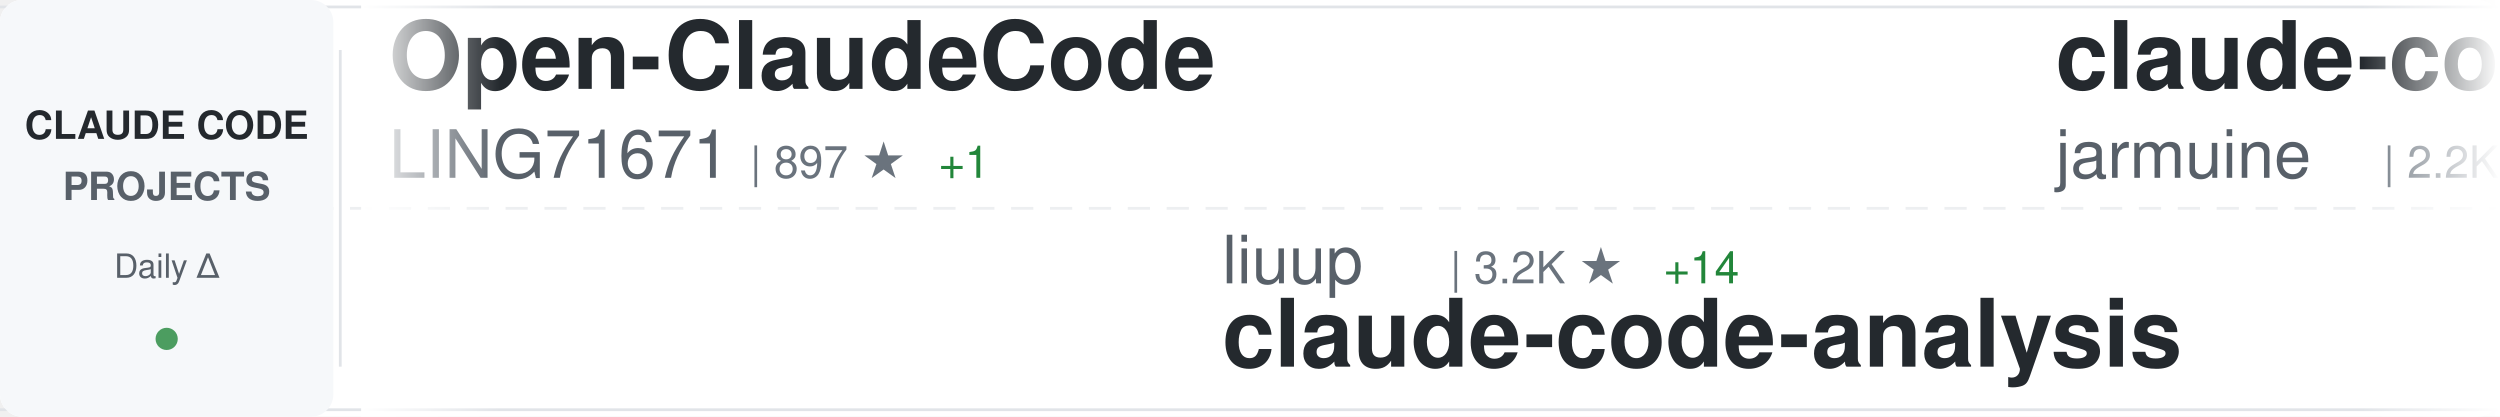
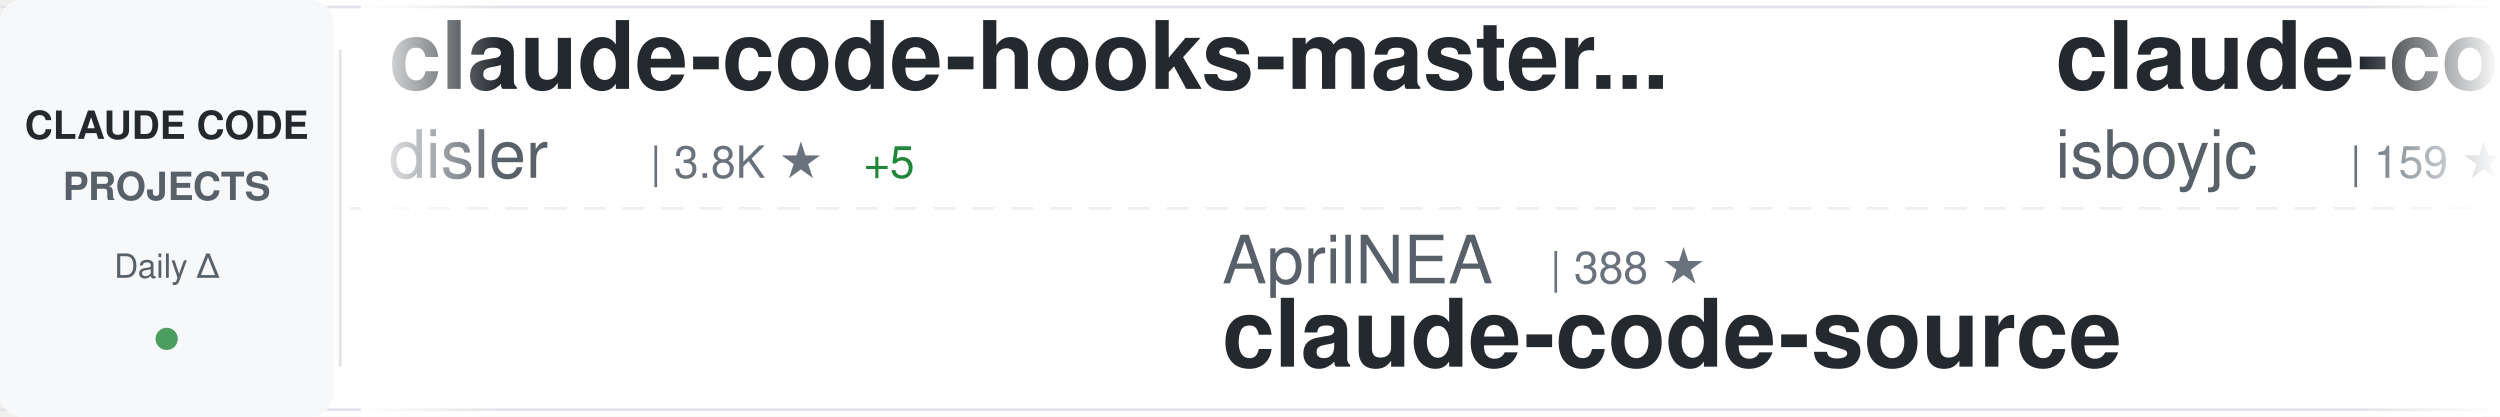
<svg xmlns="http://www.w3.org/2000/svg" width="900" height="150">
  <defs>
    <linearGradient id="awesomeLeftFade" x1="0%" y1="0%" x2="100%" y2="0%">
      <stop offset="0%" style="stop-color:#ffffff;stop-opacity:1" />
      <stop offset="100%" style="stop-color:#ffffff;stop-opacity:0" />
    </linearGradient>
    <linearGradient id="awesomeRightFade" x1="0%" y1="0%" x2="100%" y2="0%">
      <stop offset="0%" style="stop-color:#ffffff;stop-opacity:0" />
      <stop offset="100%" style="stop-color:#ffffff;stop-opacity:1" />
    </linearGradient>
  </defs>
  <rect width="900" height="150" fill="#ffffff" rx="8" />
  <rect x="0" y="2" width="900" height="1" fill="#e1e4e8" />
  <rect x="0" y="147" width="900" height="1" fill="#e1e4e8" />
  <line x1="0" y1="75" x2="900" y2="75" stroke="#e1e4e8" stroke-width="1" stroke-dasharray="8 6" opacity="0.6" />
  <rect x="0" y="0" width="120" height="150" fill="#f6f8fa" rx="8" />
  <text x="60" y="50" font-family="-apple-system, BlinkMacSystemFont, 'Segoe UI', Helvetica, Arial, sans-serif" font-size="14" font-weight="600" fill="#24292e" text-anchor="middle">CLAUDE CODE</text>
  <text x="60" y="72" font-family="-apple-system, BlinkMacSystemFont, 'Segoe UI', Helvetica, Arial, sans-serif" font-size="14" font-weight="600" fill="#586069" text-anchor="middle">PROJECTS</text>
  <text x="60" y="100" font-family="-apple-system, BlinkMacSystemFont, 'Segoe UI', Helvetica, Arial, sans-serif" font-size="12" font-weight="500" fill="#586069" text-anchor="middle">Daily Δ</text>
  <circle cx="60" cy="122" r="4" fill="#22863a" opacity="0.8" />
  <rect x="122" y="18" width="1" height="114" fill="#e1e4e8" />
  <clipPath id="awesomeTickerClip">
    <rect x="130" y="0" width="770" height="150" />
  </clipPath>
  <g clip-path="url(#awesomeTickerClip)">
    <g id="awesomeTickerItems">
      <animateTransform attributeName="transform" attributeType="XML" type="translate" from="0 0" to="-3000 0" dur="54s" repeatCount="indefinite" />
      <g transform="translate(0, 0)">
-         <text x="140" y="32" font-family="-apple-system, BlinkMacSystemFont, 'Segoe UI', Helvetica, Arial, sans-serif" font-size="34" font-weight="600" fill="#24292e">Open-ClaudeCode</text>
-         <text x="140" y="64" font-family="-apple-system, BlinkMacSystemFont, 'Segoe UI', Helvetica, Arial, sans-serif" font-size="24" font-weight="400" fill="#586069">LING71671</text>
-         <text x="270" y="64" font-family="-apple-system, BlinkMacSystemFont, 'Segoe UI', Helvetica, Arial, sans-serif" font-size="16" font-weight="500" fill="#6a737d">| 897 ★</text>
-         <text x="338" y="64" font-family="-apple-system, BlinkMacSystemFont, 'Segoe UI', Helvetica, Arial, sans-serif" font-size="16" font-weight="500" fill="#22863a"> +1</text>
+         <text x="140" y="32" font-family="-apple-system, BlinkMacSystemFont, 'Segoe UI', Helvetica, Arial, sans-serif" font-size="34" font-weight="600" fill="#24292e">claude-code-hooks-master...</text>
+         <text x="140" y="64" font-family="-apple-system, BlinkMacSystemFont, 'Segoe UI', Helvetica, Arial, sans-serif" font-size="24" font-weight="400" fill="#586069">disler</text>
+         <text x="234" y="64" font-family="-apple-system, BlinkMacSystemFont, 'Segoe UI', Helvetica, Arial, sans-serif" font-size="16" font-weight="500" fill="#6a737d">| 3.8K ★</text>
+         <text x="311" y="64" font-family="-apple-system, BlinkMacSystemFont, 'Segoe UI', Helvetica, Arial, sans-serif" font-size="16" font-weight="500" fill="#22863a"> +5</text>
      </g>
      <g transform="translate(300, 0)">
-         <text x="140" y="102" font-family="-apple-system, BlinkMacSystemFont, 'Segoe UI', Helvetica, Arial, sans-serif" font-size="24" font-weight="400" fill="#586069">liuup</text>
-         <text x="222" y="102" font-family="-apple-system, BlinkMacSystemFont, 'Segoe UI', Helvetica, Arial, sans-serif" font-size="16" font-weight="500" fill="#6a737d">| 3.2K ★</text>
-         <text x="299" y="102" font-family="-apple-system, BlinkMacSystemFont, 'Segoe UI', Helvetica, Arial, sans-serif" font-size="16" font-weight="500" fill="#22863a"> +14</text>
-         <text x="140" y="132" font-family="-apple-system, BlinkMacSystemFont, 'Segoe UI', Helvetica, Arial, sans-serif" font-size="34" font-weight="600" fill="#24292e">claude-code-analysis</text>
-       </g>
-       <g transform="translate(600, 0)">
-         <text x="140" y="32" font-family="-apple-system, BlinkMacSystemFont, 'Segoe UI', Helvetica, Arial, sans-serif" font-size="34" font-weight="600" fill="#24292e">claude-code</text>
-         <text x="140" y="64" font-family="-apple-system, BlinkMacSystemFont, 'Segoe UI', Helvetica, Arial, sans-serif" font-size="24" font-weight="400" fill="#586069">jarmuine</text>
-         <text x="258" y="64" font-family="-apple-system, BlinkMacSystemFont, 'Segoe UI', Helvetica, Arial, sans-serif" font-size="16" font-weight="500" fill="#6a737d">| 2.2K ★</text>
-         <text x="335" y="64" font-family="-apple-system, BlinkMacSystemFont, 'Segoe UI', Helvetica, Arial, sans-serif" font-size="16" font-weight="500" fill="#22863a"> +1</text>
-       </g>
-       <g transform="translate(900, 0)">
-         <text x="140" y="102" font-family="-apple-system, BlinkMacSystemFont, 'Segoe UI', Helvetica, Arial, sans-serif" font-size="24" font-weight="400" fill="#586069">VoltAgent</text>
-         <text x="270" y="102" font-family="-apple-system, BlinkMacSystemFont, 'Segoe UI', Helvetica, Arial, sans-serif" font-size="16" font-weight="500" fill="#6a737d">| 22.2K ★</text>
-         <text x="356" y="102" font-family="-apple-system, BlinkMacSystemFont, 'Segoe UI', Helvetica, Arial, sans-serif" font-size="16" font-weight="500" fill="#22863a"> +59</text>
-         <text x="140" y="132" font-family="-apple-system, BlinkMacSystemFont, 'Segoe UI', Helvetica, Arial, sans-serif" font-size="34" font-weight="600" fill="#24292e">awesome-claude-code-suba...</text>
-       </g>
-       <g transform="translate(1200, 0)">
-         <text x="140" y="32" font-family="-apple-system, BlinkMacSystemFont, 'Segoe UI', Helvetica, Arial, sans-serif" font-size="34" font-weight="600" fill="#24292e">claude-code-engineering</text>
-         <text x="140" y="64" font-family="-apple-system, BlinkMacSystemFont, 'Segoe UI', Helvetica, Arial, sans-serif" font-size="24" font-weight="400" fill="#586069">huangjia2019</text>
-         <text x="306" y="64" font-family="-apple-system, BlinkMacSystemFont, 'Segoe UI', Helvetica, Arial, sans-serif" font-size="16" font-weight="500" fill="#6a737d">| 863 ★</text>
-         <text x="374" y="64" font-family="-apple-system, BlinkMacSystemFont, 'Segoe UI', Helvetica, Arial, sans-serif" font-size="16" font-weight="500" fill="#22863a"> +2</text>
-       </g>
-       <g transform="translate(1500, 0)">
        <text x="140" y="102" font-family="-apple-system, BlinkMacSystemFont, 'Segoe UI', Helvetica, Arial, sans-serif" font-size="24" font-weight="400" fill="#586069">AprilNEA</text>
        <text x="258" y="102" font-family="-apple-system, BlinkMacSystemFont, 'Segoe UI', Helvetica, Arial, sans-serif" font-size="16" font-weight="500" fill="#6a737d">| 388 ★</text>
        <text x="140" y="132" font-family="-apple-system, BlinkMacSystemFont, 'Segoe UI', Helvetica, Arial, sans-serif" font-size="34" font-weight="600" fill="#24292e">claude-code-source</text>
      </g>
+       <g transform="translate(600, 0)">
+         <text x="140" y="32" font-family="-apple-system, BlinkMacSystemFont, 'Segoe UI', Helvetica, Arial, sans-serif" font-size="34" font-weight="600" fill="#24292e">claude-code</text>
+         <text x="140" y="64" font-family="-apple-system, BlinkMacSystemFont, 'Segoe UI', Helvetica, Arial, sans-serif" font-size="24" font-weight="400" fill="#586069">isboyjc</text>
+         <text x="246" y="64" font-family="-apple-system, BlinkMacSystemFont, 'Segoe UI', Helvetica, Arial, sans-serif" font-size="16" font-weight="500" fill="#6a737d">| 159 ★</text>
+       </g>
+       <g transform="translate(900, 0)">
+         <text x="140" y="102" font-family="-apple-system, BlinkMacSystemFont, 'Segoe UI', Helvetica, Arial, sans-serif" font-size="24" font-weight="400" fill="#586069">RishabhK103</text>
+         <text x="294" y="102" font-family="-apple-system, BlinkMacSystemFont, 'Segoe UI', Helvetica, Arial, sans-serif" font-size="16" font-weight="500" fill="#6a737d">| 94 ★</text>
+         <text x="353" y="102" font-family="-apple-system, BlinkMacSystemFont, 'Segoe UI', Helvetica, Arial, sans-serif" font-size="16" font-weight="500" fill="#22863a"> +3</text>
+         <text x="140" y="132" font-family="-apple-system, BlinkMacSystemFont, 'Segoe UI', Helvetica, Arial, sans-serif" font-size="34" font-weight="600" fill="#24292e">claude-code</text>
+       </g>
+       <g transform="translate(1200, 0)">
+         <text x="140" y="32" font-family="-apple-system, BlinkMacSystemFont, 'Segoe UI', Helvetica, Arial, sans-serif" font-size="34" font-weight="600" fill="#24292e">Claude-code</text>
+         <text x="140" y="64" font-family="-apple-system, BlinkMacSystemFont, 'Segoe UI', Helvetica, Arial, sans-serif" font-size="24" font-weight="400" fill="#586069">zstmfhy</text>
+         <text x="246" y="64" font-family="-apple-system, BlinkMacSystemFont, 'Segoe UI', Helvetica, Arial, sans-serif" font-size="16" font-weight="500" fill="#6a737d">| 190 ★</text>
+       </g>
+       <g transform="translate(1500, 0)">
+         <text x="140" y="102" font-family="-apple-system, BlinkMacSystemFont, 'Segoe UI', Helvetica, Arial, sans-serif" font-size="24" font-weight="400" fill="#586069">repowise-dev</text>
+         <text x="306" y="102" font-family="-apple-system, BlinkMacSystemFont, 'Segoe UI', Helvetica, Arial, sans-serif" font-size="16" font-weight="500" fill="#6a737d">| 1.1K ★</text>
+         <text x="140" y="132" font-family="-apple-system, BlinkMacSystemFont, 'Segoe UI', Helvetica, Arial, sans-serif" font-size="34" font-weight="600" fill="#24292e">claude-code-prompts</text>
+       </g>
      <g transform="translate(1800, 0)">
-         <text x="140" y="32" font-family="-apple-system, BlinkMacSystemFont, 'Segoe UI', Helvetica, Arial, sans-serif" font-size="34" font-weight="600" fill="#24292e">claude-code-source-code-...</text>
-         <text x="140" y="64" font-family="-apple-system, BlinkMacSystemFont, 'Segoe UI', Helvetica, Arial, sans-serif" font-size="24" font-weight="400" fill="#586069">ghuntley</text>
-         <text x="258" y="64" font-family="-apple-system, BlinkMacSystemFont, 'Segoe UI', Helvetica, Arial, sans-serif" font-size="16" font-weight="500" fill="#6a737d">| 985 ★</text>
+         <text x="140" y="32" font-family="-apple-system, BlinkMacSystemFont, 'Segoe UI', Helvetica, Arial, sans-serif" font-size="34" font-weight="600" fill="#24292e">claude_code_src</text>
+         <text x="140" y="64" font-family="-apple-system, BlinkMacSystemFont, 'Segoe UI', Helvetica, Arial, sans-serif" font-size="24" font-weight="400" fill="#586069">ponponon</text>
+         <text x="258" y="64" font-family="-apple-system, BlinkMacSystemFont, 'Segoe UI', Helvetica, Arial, sans-serif" font-size="16" font-weight="500" fill="#6a737d">| 2.3K ★</text>
+         <text x="335" y="64" font-family="-apple-system, BlinkMacSystemFont, 'Segoe UI', Helvetica, Arial, sans-serif" font-size="16" font-weight="500" fill="#22863a"> +2</text>
      </g>
      <g transform="translate(2100, 0)">
-         <text x="140" y="102" font-family="-apple-system, BlinkMacSystemFont, 'Segoe UI', Helvetica, Arial, sans-serif" font-size="24" font-weight="400" fill="#586069">multica-ai</text>
-         <text x="282" y="102" font-family="-apple-system, BlinkMacSystemFont, 'Segoe UI', Helvetica, Arial, sans-serif" font-size="16" font-weight="500" fill="#6a737d">| 179.9K ★</text>
-         <text x="377" y="102" font-family="-apple-system, BlinkMacSystemFont, 'Segoe UI', Helvetica, Arial, sans-serif" font-size="16" font-weight="500" fill="#22863a"> +601</text>
-         <text x="140" y="132" font-family="-apple-system, BlinkMacSystemFont, 'Segoe UI', Helvetica, Arial, sans-serif" font-size="34" font-weight="600" fill="#24292e">andrej-karpathy-skills</text>
+         <text x="140" y="102" font-family="-apple-system, BlinkMacSystemFont, 'Segoe UI', Helvetica, Arial, sans-serif" font-size="24" font-weight="400" fill="#586069">777genius</text>
+         <text x="270" y="102" font-family="-apple-system, BlinkMacSystemFont, 'Segoe UI', Helvetica, Arial, sans-serif" font-size="16" font-weight="500" fill="#6a737d">| 914 ★</text>
+         <text x="140" y="132" font-family="-apple-system, BlinkMacSystemFont, 'Segoe UI', Helvetica, Arial, sans-serif" font-size="34" font-weight="600" fill="#24292e">claude-code-source-code</text>
      </g>
      <g transform="translate(2400, 0)">
-         <text x="140" y="32" font-family="-apple-system, BlinkMacSystemFont, 'Segoe UI', Helvetica, Arial, sans-serif" font-size="34" font-weight="600" fill="#24292e">claude-code-action</text>
-         <text x="140" y="64" font-family="-apple-system, BlinkMacSystemFont, 'Segoe UI', Helvetica, Arial, sans-serif" font-size="24" font-weight="400" fill="#586069">anthropics</text>
-         <text x="282" y="64" font-family="-apple-system, BlinkMacSystemFont, 'Segoe UI', Helvetica, Arial, sans-serif" font-size="16" font-weight="500" fill="#6a737d">| 8.1K ★</text>
-         <text x="359" y="64" font-family="-apple-system, BlinkMacSystemFont, 'Segoe UI', Helvetica, Arial, sans-serif" font-size="16" font-weight="500" fill="#22863a"> +11</text>
+         <text x="140" y="32" font-family="-apple-system, BlinkMacSystemFont, 'Segoe UI', Helvetica, Arial, sans-serif" font-size="34" font-weight="600" fill="#24292e">claude-code-infrastructu...</text>
+         <text x="140" y="64" font-family="-apple-system, BlinkMacSystemFont, 'Segoe UI', Helvetica, Arial, sans-serif" font-size="24" font-weight="400" fill="#586069">diet103</text>
+         <text x="246" y="64" font-family="-apple-system, BlinkMacSystemFont, 'Segoe UI', Helvetica, Arial, sans-serif" font-size="16" font-weight="500" fill="#6a737d">| 9.7K ★</text>
+         <text x="323" y="64" font-family="-apple-system, BlinkMacSystemFont, 'Segoe UI', Helvetica, Arial, sans-serif" font-size="16" font-weight="500" fill="#22863a"> +3</text>
      </g>
      <g transform="translate(2700, 0)">
-         <text x="140" y="102" font-family="-apple-system, BlinkMacSystemFont, 'Segoe UI', Helvetica, Arial, sans-serif" font-size="24" font-weight="400" fill="#586069">SeemSeam</text>
-         <text x="258" y="102" font-family="-apple-system, BlinkMacSystemFont, 'Segoe UI', Helvetica, Arial, sans-serif" font-size="16" font-weight="500" fill="#6a737d">| 3.0K ★</text>
-         <text x="335" y="102" font-family="-apple-system, BlinkMacSystemFont, 'Segoe UI', Helvetica, Arial, sans-serif" font-size="16" font-weight="500" fill="#22863a"> +9</text>
-         <text x="140" y="132" font-family="-apple-system, BlinkMacSystemFont, 'Segoe UI', Helvetica, Arial, sans-serif" font-size="34" font-weight="600" fill="#24292e">claude_codex_bridge</text>
+         <text x="140" y="102" font-family="-apple-system, BlinkMacSystemFont, 'Segoe UI', Helvetica, Arial, sans-serif" font-size="24" font-weight="400" fill="#586069">pedrohcgs</text>
+         <text x="270" y="102" font-family="-apple-system, BlinkMacSystemFont, 'Segoe UI', Helvetica, Arial, sans-serif" font-size="16" font-weight="500" fill="#6a737d">| 1.3K ★</text>
+         <text x="347" y="102" font-family="-apple-system, BlinkMacSystemFont, 'Segoe UI', Helvetica, Arial, sans-serif" font-size="16" font-weight="500" fill="#22863a"> +8</text>
+         <text x="140" y="132" font-family="-apple-system, BlinkMacSystemFont, 'Segoe UI', Helvetica, Arial, sans-serif" font-size="34" font-weight="600" fill="#24292e">claude-code-my-workflow</text>
      </g>
      <g transform="translate(3000, 0)">
-         <text x="140" y="32" font-family="-apple-system, BlinkMacSystemFont, 'Segoe UI', Helvetica, Arial, sans-serif" font-size="34" font-weight="600" fill="#24292e">Open-ClaudeCode</text>
-         <text x="140" y="64" font-family="-apple-system, BlinkMacSystemFont, 'Segoe UI', Helvetica, Arial, sans-serif" font-size="24" font-weight="400" fill="#586069">LING71671</text>
-         <text x="270" y="64" font-family="-apple-system, BlinkMacSystemFont, 'Segoe UI', Helvetica, Arial, sans-serif" font-size="16" font-weight="500" fill="#6a737d">| 897 ★</text>
-         <text x="338" y="64" font-family="-apple-system, BlinkMacSystemFont, 'Segoe UI', Helvetica, Arial, sans-serif" font-size="16" font-weight="500" fill="#22863a"> +1</text>
+         <text x="140" y="32" font-family="-apple-system, BlinkMacSystemFont, 'Segoe UI', Helvetica, Arial, sans-serif" font-size="34" font-weight="600" fill="#24292e">claude-code-hooks-master...</text>
+         <text x="140" y="64" font-family="-apple-system, BlinkMacSystemFont, 'Segoe UI', Helvetica, Arial, sans-serif" font-size="24" font-weight="400" fill="#586069">disler</text>
+         <text x="234" y="64" font-family="-apple-system, BlinkMacSystemFont, 'Segoe UI', Helvetica, Arial, sans-serif" font-size="16" font-weight="500" fill="#6a737d">| 3.8K ★</text>
+         <text x="311" y="64" font-family="-apple-system, BlinkMacSystemFont, 'Segoe UI', Helvetica, Arial, sans-serif" font-size="16" font-weight="500" fill="#22863a"> +5</text>
      </g>
      <g transform="translate(3300, 0)">
-         <text x="140" y="102" font-family="-apple-system, BlinkMacSystemFont, 'Segoe UI', Helvetica, Arial, sans-serif" font-size="24" font-weight="400" fill="#586069">liuup</text>
-         <text x="222" y="102" font-family="-apple-system, BlinkMacSystemFont, 'Segoe UI', Helvetica, Arial, sans-serif" font-size="16" font-weight="500" fill="#6a737d">| 3.2K ★</text>
-         <text x="299" y="102" font-family="-apple-system, BlinkMacSystemFont, 'Segoe UI', Helvetica, Arial, sans-serif" font-size="16" font-weight="500" fill="#22863a"> +14</text>
-         <text x="140" y="132" font-family="-apple-system, BlinkMacSystemFont, 'Segoe UI', Helvetica, Arial, sans-serif" font-size="34" font-weight="600" fill="#24292e">claude-code-analysis</text>
+         <text x="140" y="102" font-family="-apple-system, BlinkMacSystemFont, 'Segoe UI', Helvetica, Arial, sans-serif" font-size="24" font-weight="400" fill="#586069">AprilNEA</text>
+         <text x="258" y="102" font-family="-apple-system, BlinkMacSystemFont, 'Segoe UI', Helvetica, Arial, sans-serif" font-size="16" font-weight="500" fill="#6a737d">| 388 ★</text>
+         <text x="140" y="132" font-family="-apple-system, BlinkMacSystemFont, 'Segoe UI', Helvetica, Arial, sans-serif" font-size="34" font-weight="600" fill="#24292e">claude-code-source</text>
      </g>
      <g transform="translate(3600, 0)">
        <text x="140" y="32" font-family="-apple-system, BlinkMacSystemFont, 'Segoe UI', Helvetica, Arial, sans-serif" font-size="34" font-weight="600" fill="#24292e">claude-code</text>
-         <text x="140" y="64" font-family="-apple-system, BlinkMacSystemFont, 'Segoe UI', Helvetica, Arial, sans-serif" font-size="24" font-weight="400" fill="#586069">jarmuine</text>
-         <text x="258" y="64" font-family="-apple-system, BlinkMacSystemFont, 'Segoe UI', Helvetica, Arial, sans-serif" font-size="16" font-weight="500" fill="#6a737d">| 2.2K ★</text>
-         <text x="335" y="64" font-family="-apple-system, BlinkMacSystemFont, 'Segoe UI', Helvetica, Arial, sans-serif" font-size="16" font-weight="500" fill="#22863a"> +1</text>
+         <text x="140" y="64" font-family="-apple-system, BlinkMacSystemFont, 'Segoe UI', Helvetica, Arial, sans-serif" font-size="24" font-weight="400" fill="#586069">isboyjc</text>
+         <text x="246" y="64" font-family="-apple-system, BlinkMacSystemFont, 'Segoe UI', Helvetica, Arial, sans-serif" font-size="16" font-weight="500" fill="#6a737d">| 159 ★</text>
      </g>
      <g transform="translate(3900, 0)">
-         <text x="140" y="102" font-family="-apple-system, BlinkMacSystemFont, 'Segoe UI', Helvetica, Arial, sans-serif" font-size="24" font-weight="400" fill="#586069">VoltAgent</text>
-         <text x="270" y="102" font-family="-apple-system, BlinkMacSystemFont, 'Segoe UI', Helvetica, Arial, sans-serif" font-size="16" font-weight="500" fill="#6a737d">| 22.2K ★</text>
-         <text x="356" y="102" font-family="-apple-system, BlinkMacSystemFont, 'Segoe UI', Helvetica, Arial, sans-serif" font-size="16" font-weight="500" fill="#22863a"> +59</text>
-         <text x="140" y="132" font-family="-apple-system, BlinkMacSystemFont, 'Segoe UI', Helvetica, Arial, sans-serif" font-size="34" font-weight="600" fill="#24292e">awesome-claude-code-suba...</text>
+         <text x="140" y="102" font-family="-apple-system, BlinkMacSystemFont, 'Segoe UI', Helvetica, Arial, sans-serif" font-size="24" font-weight="400" fill="#586069">RishabhK103</text>
+         <text x="294" y="102" font-family="-apple-system, BlinkMacSystemFont, 'Segoe UI', Helvetica, Arial, sans-serif" font-size="16" font-weight="500" fill="#6a737d">| 94 ★</text>
+         <text x="353" y="102" font-family="-apple-system, BlinkMacSystemFont, 'Segoe UI', Helvetica, Arial, sans-serif" font-size="16" font-weight="500" fill="#22863a"> +3</text>
+         <text x="140" y="132" font-family="-apple-system, BlinkMacSystemFont, 'Segoe UI', Helvetica, Arial, sans-serif" font-size="34" font-weight="600" fill="#24292e">claude-code</text>
      </g>
    </g>
  </g>
  <rect x="130" y="0" width="50" height="150" fill="url(#awesomeLeftFade)" />
  <rect x="850" y="0" width="50" height="150" fill="url(#awesomeRightFade)" />
</svg>
